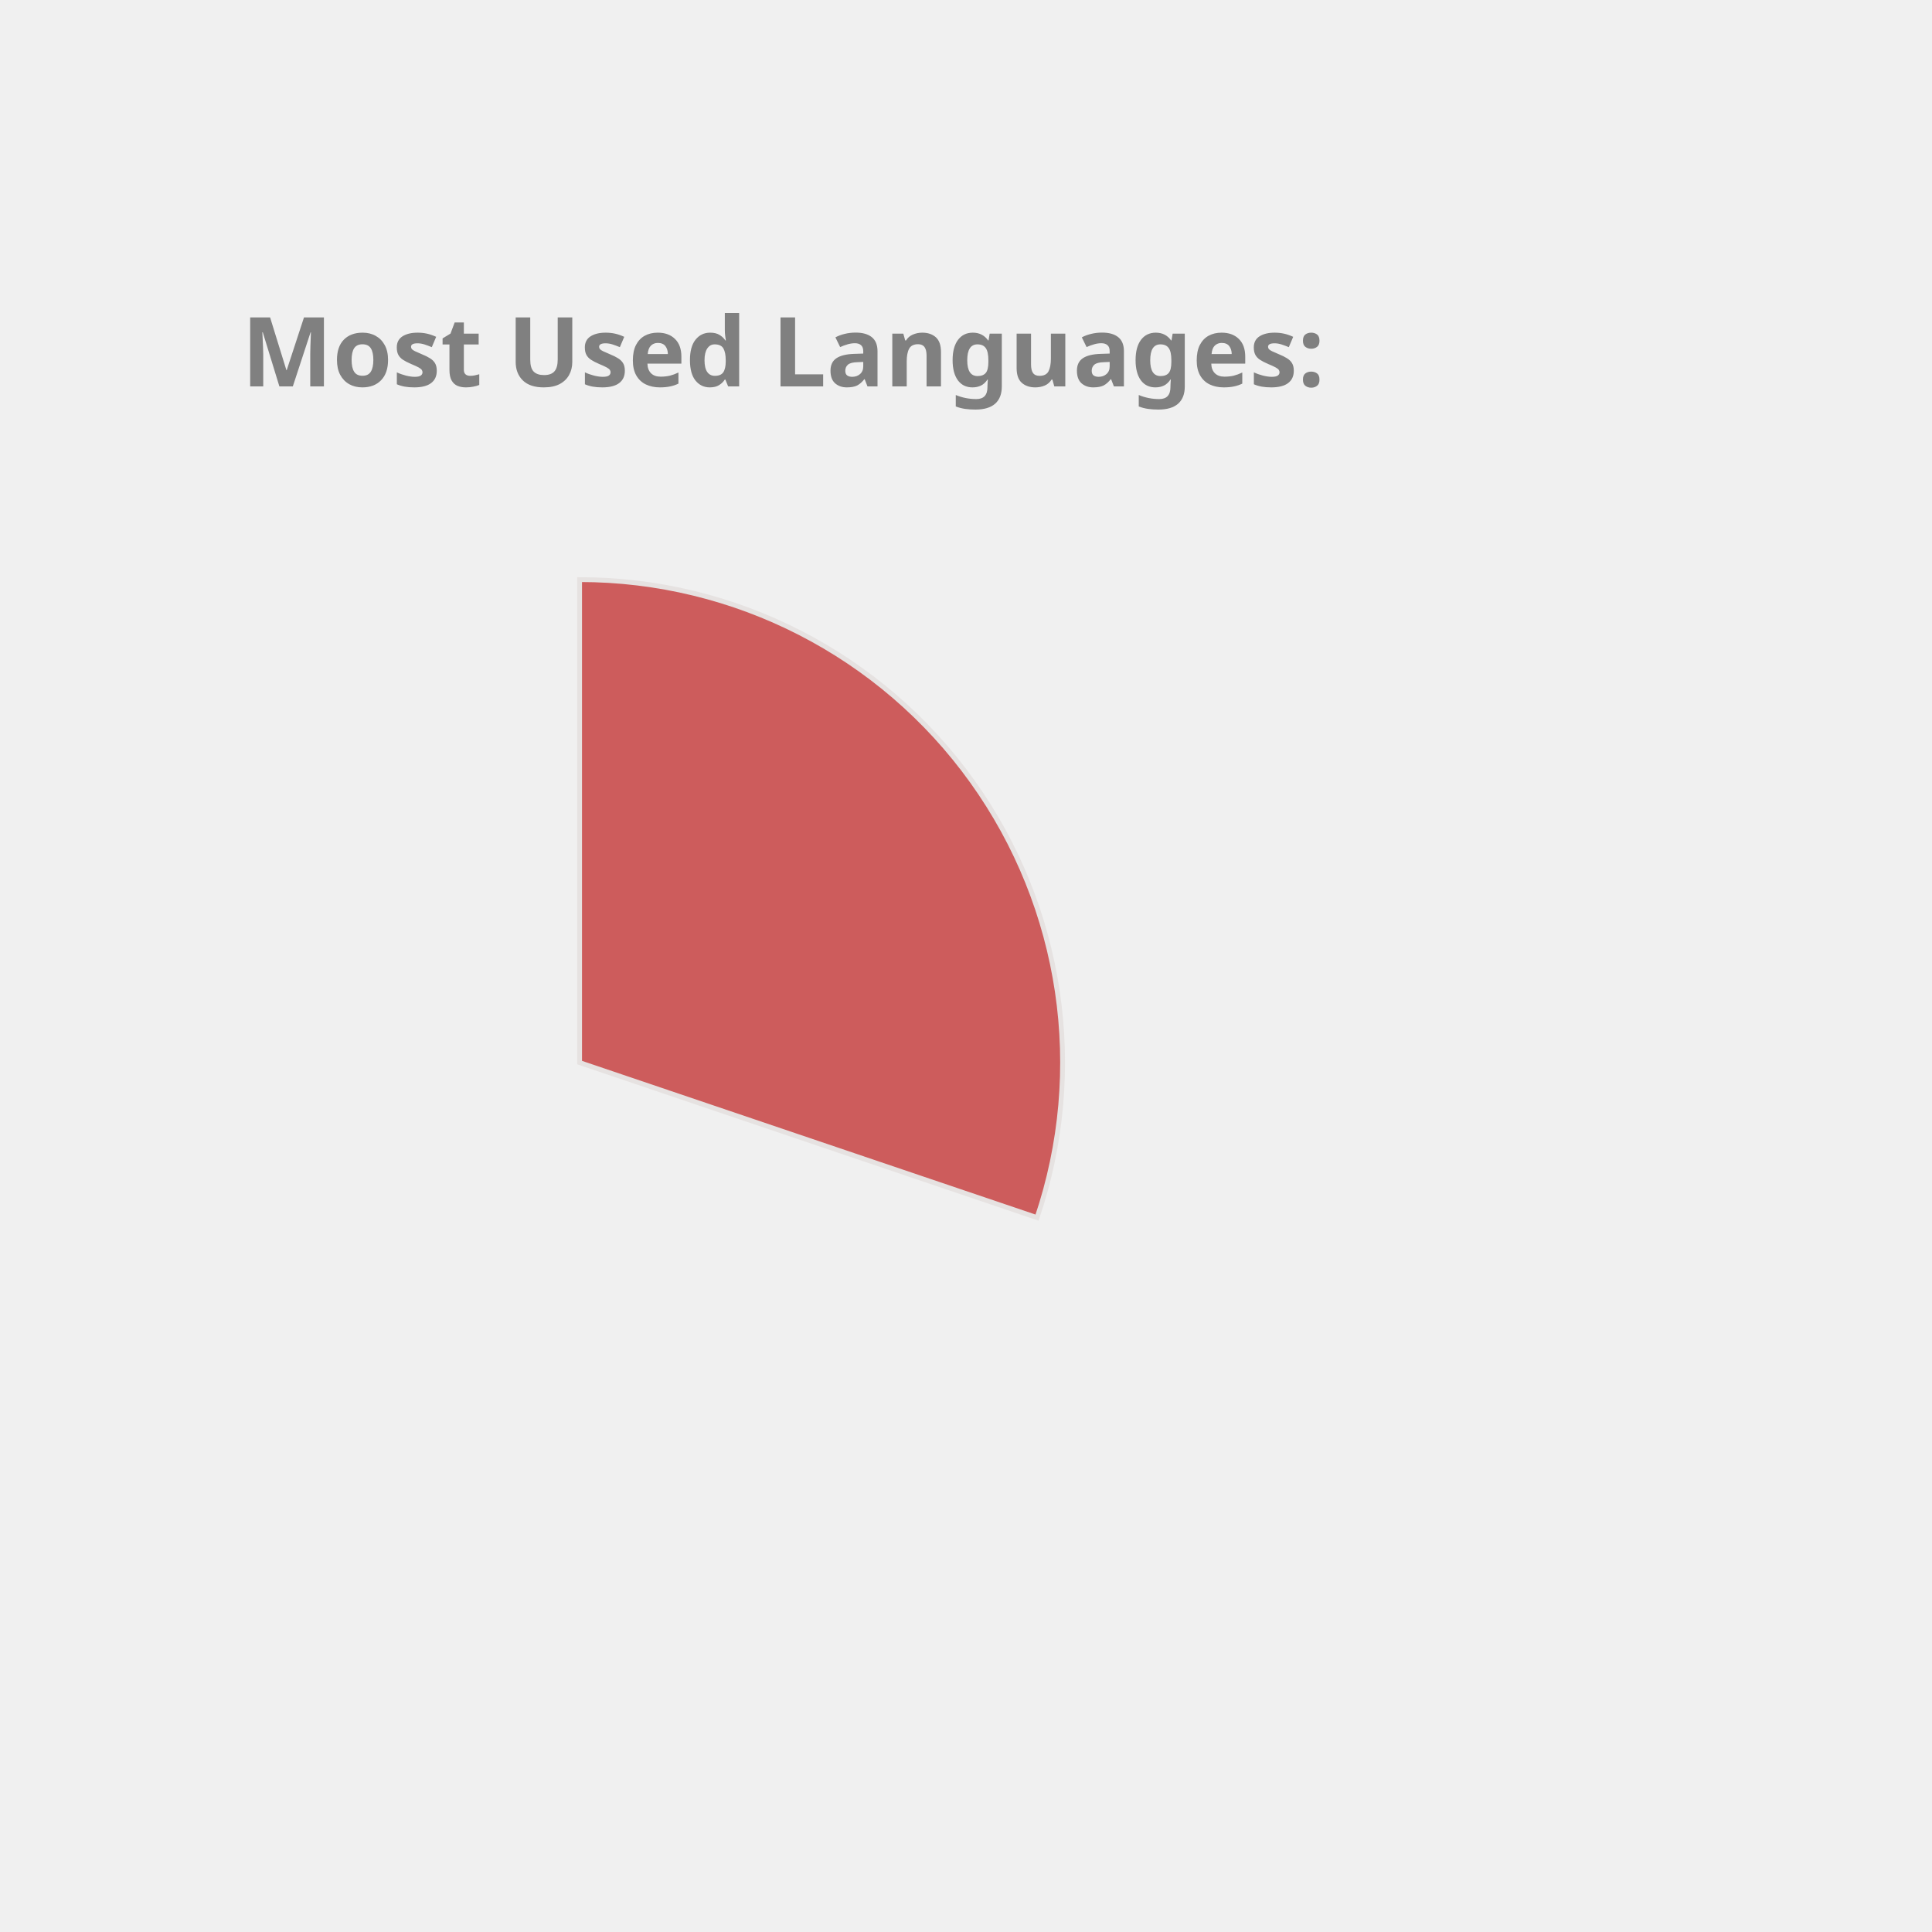
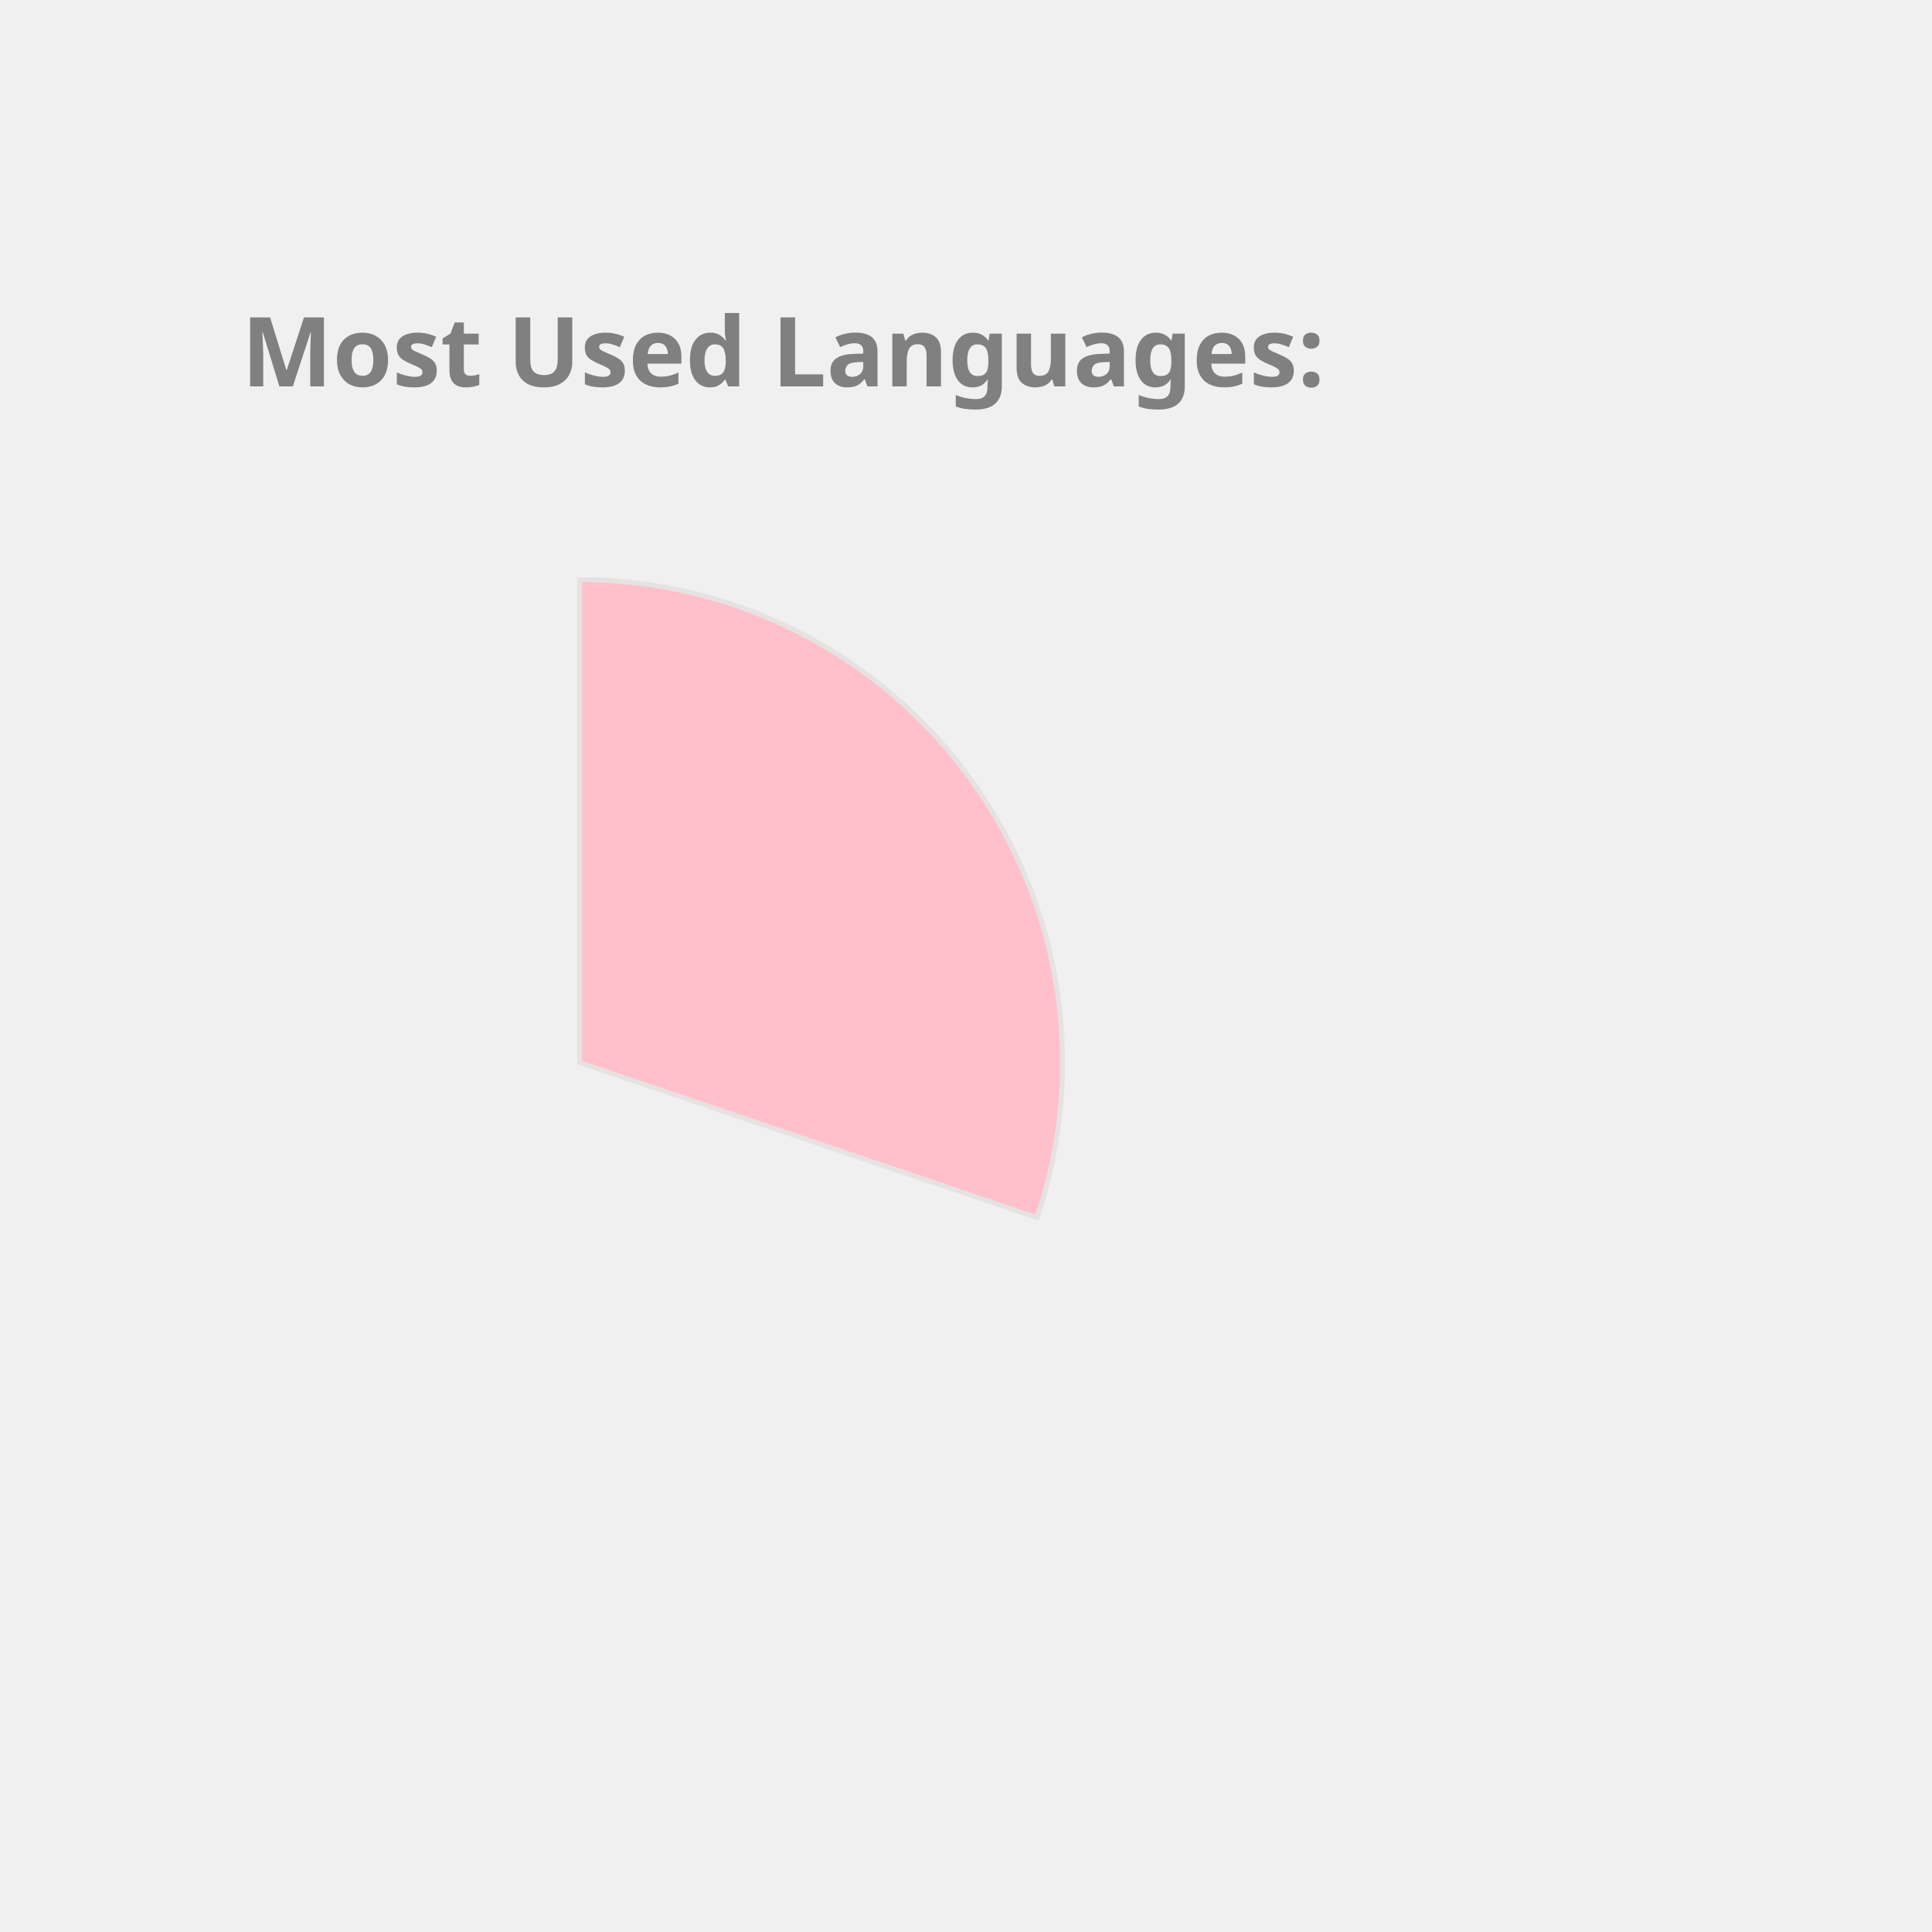
<svg xmlns="http://www.w3.org/2000/svg" height="350px" width="350px" viewBox="0 0 400 400">
  <style> 
        .label {
                font: bold 20px sans-serif;
                color: #404040;
                -webkit-text-stroke: 1px white;
        }

        path {
                stroke: #E6E2E1;
                stroke-width: 1px;
                transform: translate(60px, 100px);
        }

        .path_1 {
                animation: fadeIn 5s linear forwards;
        }

        .path_2 {
                transform: scale(0);
                animation: fadeIn 5s linear forwards 5s;
        }


        
        .path_3 {
                transform: scale(0);
                animation: fadeIn 5s linear forwards 10s;
        }


        .path_4 {
                transform: scale(0);
                animation: fadeIn 5s linear forwards 15s;
        }

        .path_5 {
                transform: scale(0);
                animation: fadeIn 5s linear forwards 20s;
        }

        .path_6 {
                transform: scale(0);
                animation: fadeIn 5s linear forwards 25s;
        }

        .path_7 {
                transform: scale(0);
                animation: fadeIn 5s linear forwards 30s;
        }

        .path_8 {
                transform: scale(0);
                animation: fadeIn 5s linear forwards 35s;
        }

        .path_9 {
                transform: scale(0);
                animation: fadeIn 5s linear forwards 40s;
        }

        .path_10 {
                transform: scale(0);
                animation: fadeIn 5s linear forwards 45s;
        }

        @keyframes fadeIn {
                0% {                        
                        transform: translate(250px, 300px) rotate(0deg) scale(0);
                        
                }
                50% {
                        transform: translate(150px, 220px) rotate(180deg) scale(0.5);
                        
                }
                
                100% {
                        transform: translate(60px, 120px) rotate(360deg) scale(1);
                        
                }
        }
        .txt_1 {
                opacity: 0;
                animation: txtShow 5s linear forwards 0s;
        }

        .txt_2 {
                opacity: 0;
                animation: txtShow 5s linear forwards 5s;
        }

        .txt_3 {
                opacity: 0;
                animation: txtShow 5s linear forwards 10s;
        }

        .txt_4 {
                opacity: 0;
                animation: txtShow 5s linear forwards 15s;
        }

        .txt_5 {
                opacity: 0;
                animation: txtShow 5s linear forwards 20s;
        }

        .txt_6 {
                opacity: 0;
                animation: txtShow 5s linear forwards 25s;
        }

        .txt_7 {
                opacity: 0;
                animation: txtShow 5s linear forwards 30s;
        }

        .txt_8 {
                opacity: 0;
                animation: txtShow 5s linear forwards 35s;
        }

        .txt_9 {
                opacity: 0;
                animation: txtShow 5s linear forwards 40s;
        }

        .txt_10 {
                opacity: 0;
                animation: txtShow 5s linear forwards 45s;
        }

        @keyframes txtShow {
                0% {                        
                        opacity: 0;
                        transform: translate(0px, 0px) scale(0);
                }
                100% {
                        opacity: 1;
                        transform: translate(0px, 0px) scale(1);
                        
                }
        }
</style>
-   <path class="path_1" d="M 60,120 L 60,20 A 100,100 0 0 1 154.71,152.094 Z" fill="IndianRed" stroke="#fff" stroke-width="2" />
-   <text class="txt_1" x="260" y="150" fill="IndianRed" stroke="IndianRed" stroke-width="1">C++</text>
-   <path class="path_2" d="M 60,120 L 154.71,152.094 A 100,100 0 0 1 58.743,219.992 Z" fill="Tan" stroke="#fff" stroke-width="2" />
-   <text class="txt_2" x="260" y="170" fill="Tan" stroke="Tan" stroke-width="1">Python</text>
-   <path class="path_3" d="M 60,120 L 58.743,219.992 A 100,100 0 0 1 -32.745,157.396 Z" fill="MediumAquaMarine" stroke="#fff" stroke-width="2" />
-   <text class="txt_3" x="260" y="190" fill="MediumAquaMarine" stroke="MediumAquaMarine" stroke-width="1">JavaScript</text>
-   <path class="path_4" d="M 60,120 L -32.745,157.396 A 100,100 0 0 1 -35.486,90.296 Z" fill="Salmon" stroke="#fff" stroke-width="2" />
-   <text class="txt_4" x="260" y="210" fill="Salmon" stroke="Salmon" stroke-width="1">Jupyter Notebook</text>
-   <path class="path_5" d="M 60,120 L -35.486,90.296 A 100,100 0 0 1 3.792,37.292 Z" fill="Chocolate" stroke="#fff" stroke-width="2" />
-   <text class="txt_5" x="260" y="230" fill="Chocolate" stroke="Chocolate" stroke-width="1">Java</text>
-   <path class="path_6" d="M 60,120 L 3.792,37.292 A 100,100 0 0 1 36.961,22.69 Z" fill="Orchid" stroke="#fff" stroke-width="2" />
-   <text class="txt_6" x="260" y="250" fill="Orchid" stroke="Orchid" stroke-width="1">HTML</text>
-   <path class="path_7" d="M 60,120 L 36.961,22.69 A 100,100 0 0 1 49.339,20.57 Z" fill="RosyBrown" stroke="#fff" stroke-width="2" />
-   <text class="txt_7" x="260" y="270" fill="RosyBrown" stroke="RosyBrown" stroke-width="1">TypeScript</text>
-   <path class="path_8" d="M 60,120 L 49.339,20.57 A 100,100 0 0 1 56.231,20.071 Z" fill="Coral" stroke="#fff" stroke-width="2" />
-   <text class="txt_8" x="260" y="290" fill="Coral" stroke="Coral" stroke-width="1">Shell</text>
-   <path class="path_9" d="M 60,120 L 56.231,20.071 A 100,100 0 0 1 59.372,20.002 Z" fill="CornflowerBlue" stroke="#fff" stroke-width="2" />
-   <text class="txt_9" x="260" y="310" fill="CornflowerBlue" stroke="CornflowerBlue" stroke-width="1">CSS</text>
+   <path class="path_1" d="M 60,120 L 60,20 A 100,100 0 0 1 154.71,152.094 Z" fill="Pink" stroke="#fff" stroke-width="2" />
+   <text class="txt_1" x="260" y="150" fill="Pink" stroke="Pink" stroke-width="1">C++</text>
+   <path class="path_2" d="M 60,120 L 154.71,152.094 A 100,100 0 0 1 58.743,219.992 Z" fill="IndianRed" stroke="#fff" stroke-width="2" />
+   <text class="txt_2" x="260" y="170" fill="IndianRed" stroke="IndianRed" stroke-width="1">Python</text>
+   <path class="path_3" d="M 60,120 L 58.743,219.992 A 100,100 0 0 1 -32.745,157.396 Z" fill="DarkKhaki" stroke="#fff" stroke-width="2" />
+   <text class="txt_3" x="260" y="190" fill="DarkKhaki" stroke="DarkKhaki" stroke-width="1">JavaScript</text>
+   <path class="path_4" d="M 60,120 L -32.745,157.396 A 100,100 0 0 1 -35.486,90.296 Z" fill="Tomato" stroke="#fff" stroke-width="2" />
+   <text class="txt_4" x="260" y="210" fill="Tomato" stroke="Tomato" stroke-width="1">Jupyter Notebook</text>
+   <path class="path_5" d="M 60,120 L -35.486,90.296 A 100,100 0 0 1 3.792,37.292 Z" fill="MediumTurquoise" stroke="#fff" stroke-width="2" />
+   <text class="txt_5" x="260" y="230" fill="MediumTurquoise" stroke="MediumTurquoise" stroke-width="1">Java</text>
+   <path class="path_6" d="M 60,120 L 3.792,37.292 A 100,100 0 0 1 36.961,22.69 Z" fill="LightSeaGreen" stroke="#fff" stroke-width="2" />
+   <text class="txt_6" x="260" y="250" fill="LightSeaGreen" stroke="LightSeaGreen" stroke-width="1">HTML</text>
+   <path class="path_7" d="M 60,120 L 36.961,22.69 A 100,100 0 0 1 49.339,20.57 Z" fill="CornflowerBlue" stroke="#fff" stroke-width="2" />
+   <text class="txt_7" x="260" y="270" fill="CornflowerBlue" stroke="CornflowerBlue" stroke-width="1">TypeScript</text>
+   <path class="path_8" d="M 60,120 L 49.339,20.57 A 100,100 0 0 1 56.231,20.071 Z" fill="Orange" stroke="#fff" stroke-width="2" />
+   <text class="txt_8" x="260" y="290" fill="Orange" stroke="Orange" stroke-width="1">Shell</text>
+   <path class="path_9" d="M 60,120 L 56.231,20.071 A 100,100 0 0 1 59.372,20.002 Z" fill="Gold" stroke="#fff" stroke-width="2" />
+   <text class="txt_9" x="260" y="310" fill="Gold" stroke="Gold" stroke-width="1">CSS</text>
  <g class="label">
    <text x="50" y="80" fill="grey">Most Used Languages:</text>
  </g>
</svg>
